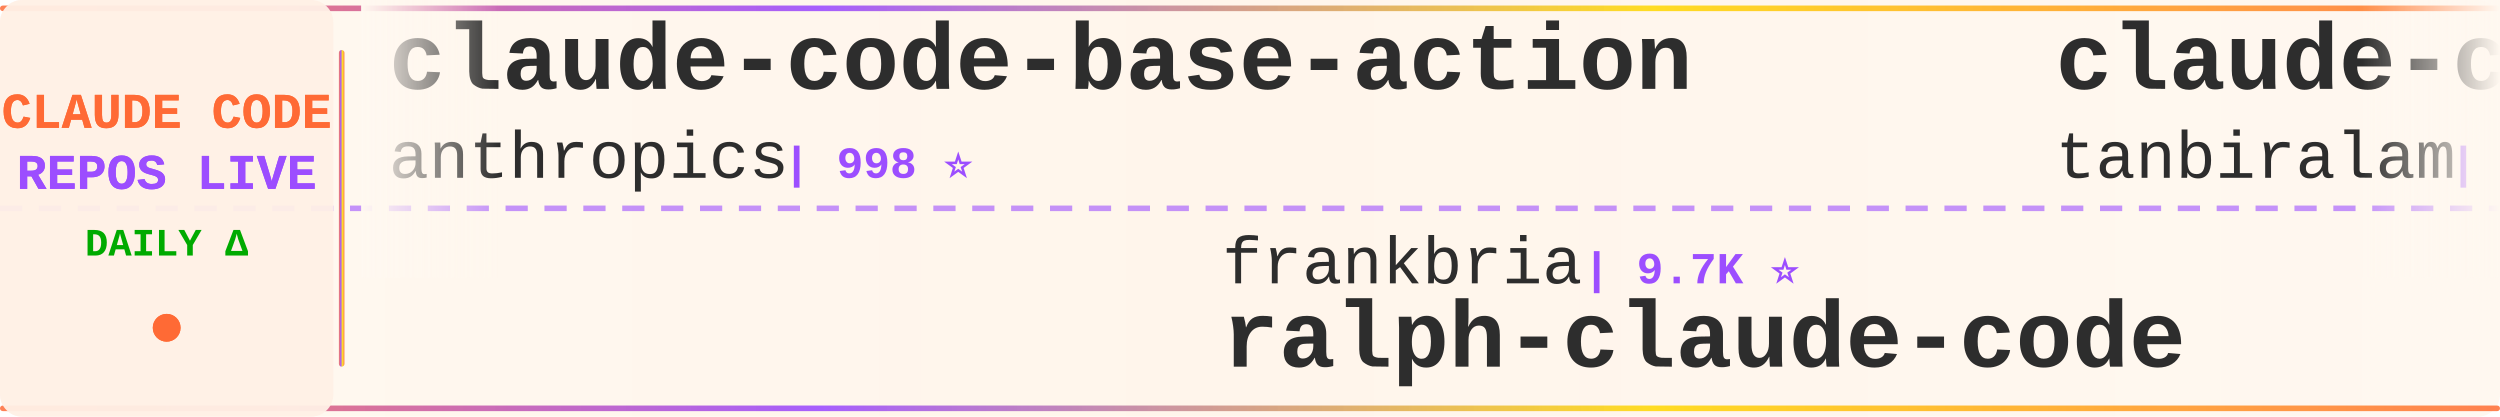
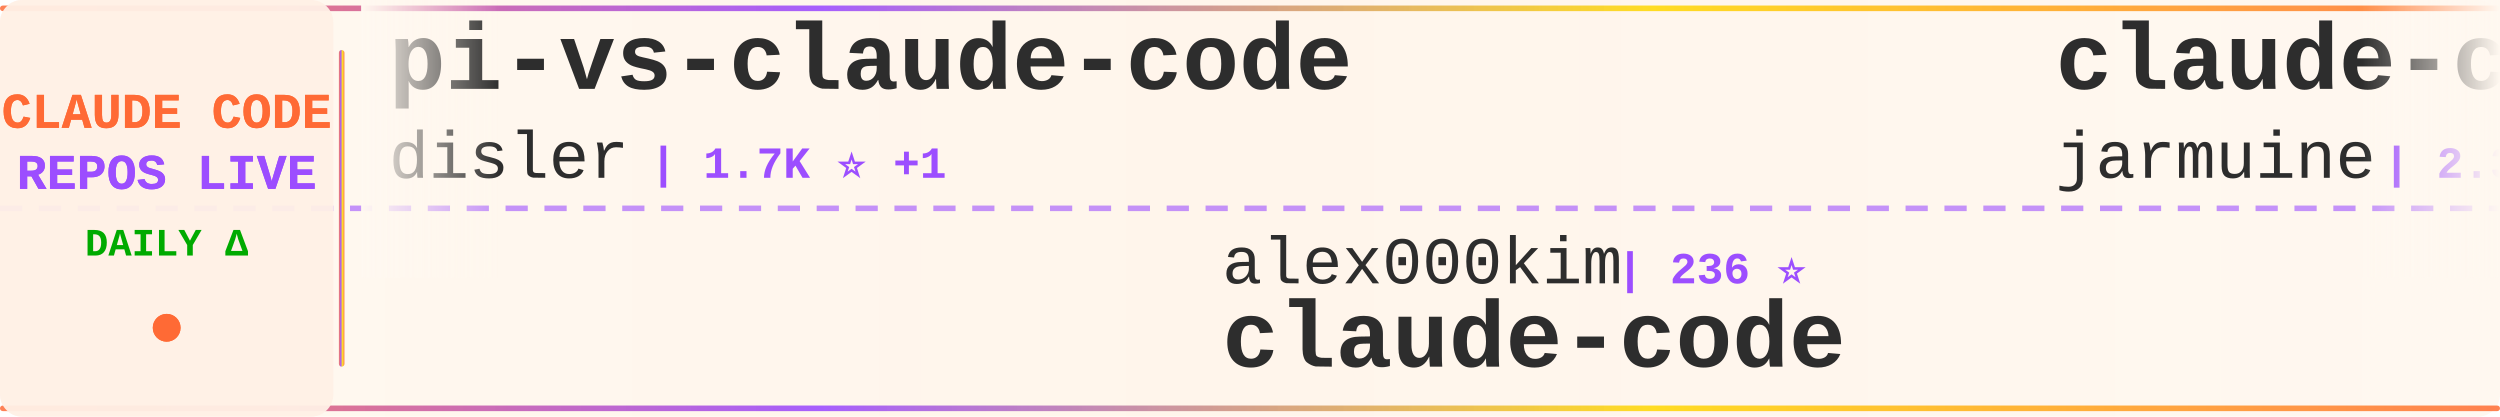
<svg xmlns="http://www.w3.org/2000/svg" width="900" height="150">
  <defs>
    <linearGradient id="tickerBg" x1="0%" y1="0%" x2="100%" y2="0%">
      <stop offset="0%" style="stop-color:#fff8f0;stop-opacity:0.98" />
      <stop offset="50%" style="stop-color:#fff5eb;stop-opacity:1" />
      <stop offset="100%" style="stop-color:#fff8f0;stop-opacity:0.98" />
    </linearGradient>
    <linearGradient id="borderGrad" x1="0%" y1="0%" x2="100%" y2="0%">
      <stop offset="0%" style="stop-color:#FF6B35;stop-opacity:0.85">
        <animate attributeName="stop-opacity" values="0.85;1;0.85" dur="2s" repeatCount="indefinite" />
      </stop>
      <stop offset="33%" style="stop-color:#9C4EFF;stop-opacity:0.9">
        <animate attributeName="stop-opacity" values="0.9;1;0.9" dur="2.2s" repeatCount="indefinite" />
      </stop>
      <stop offset="66%" style="stop-color:#FFD700;stop-opacity:0.85">
        <animate attributeName="stop-opacity" values="0.85;1;0.85" dur="1.8s" repeatCount="indefinite" />
      </stop>
      <stop offset="100%" style="stop-color:#FF6B35;stop-opacity:0.85">
        <animate attributeName="stop-opacity" values="0.85;1;0.85" dur="2s" repeatCount="indefinite" />
      </stop>
    </linearGradient>
    <filter id="textGlow">
      <feGaussianBlur stdDeviation="0.15" result="coloredBlur" />
      <feMerge>
        <feMergeNode in="coloredBlur" />
        <feMergeNode in="SourceGraphic" />
      </feMerge>
    </filter>
    <filter id="metricGlow">
      <feGaussianBlur stdDeviation="0.2" result="coloredBlur" />
      <feMerge>
        <feMergeNode in="coloredBlur" />
        <feMergeNode in="SourceGraphic" />
      </feMerge>
    </filter>
    <linearGradient id="leftFade" x1="0%" y1="0%" x2="100%" y2="0%">
      <stop offset="0%" style="stop-color:#fff8f0;stop-opacity:1" />
      <stop offset="100%" style="stop-color:#fff8f0;stop-opacity:0" />
    </linearGradient>
    <linearGradient id="rightFade" x1="0%" y1="0%" x2="100%" y2="0%">
      <stop offset="0%" style="stop-color:#fff8f0;stop-opacity:0" />
      <stop offset="100%" style="stop-color:#fff8f0;stop-opacity:1" />
    </linearGradient>
  </defs>
  <rect width="900" height="150" fill="url(#tickerBg)" rx="8" />
  <rect x="0" y="2" width="900" height="2" fill="url(#borderGrad)" rx="1" />
  <rect x="0" y="146" width="900" height="2" fill="url(#borderGrad)" rx="1" />
  <line x1="0" y1="75" x2="900" y2="75" stroke="#9C4EFF" stroke-width="2" stroke-dasharray="8 6" opacity="0.6" />
  <rect x="0" y="0" width="120" height="150" fill="#fff0e6" opacity="0.95" rx="8" />
  <text x="60" y="46" font-family="'Courier New', monospace" font-size="18" font-weight="bold" fill="#FF6B35" text-anchor="middle" filter="url(#textGlow)">
    CLAUDE CODE
  </text>
  <text x="60" y="68" font-family="'Courier New', monospace" font-size="18" font-weight="bold" fill="#9C4EFF" text-anchor="middle" filter="url(#textGlow)">
    REPOS LIVE
  </text>
  <text x="60" y="92" font-family="'Courier New', monospace" font-size="14" font-weight="bold" fill="#00aa00" text-anchor="middle">
    DAILY Δ
  </text>
  <circle cx="60" cy="118" r="5" fill="#FF6B35" filter="url(#metricGlow)">
    <animate attributeName="r" values="4;6;4" dur="1.5s" repeatCount="indefinite" />
    <animate attributeName="opacity" values="0.6;1;0.6" dur="1.5s" repeatCount="indefinite" />
  </circle>
  <rect x="122" y="18" width="2" height="114" fill="url(#borderGrad)" rx="1" />
  <clipPath id="tickerClip">
    <rect x="130" y="0" width="770" height="150" />
  </clipPath>
  <g clip-path="url(#tickerClip)">
    <g id="tickerItems">
      <animateTransform attributeName="transform" attributeType="XML" type="translate" from="0 0" to="-3000 0" dur="54s" repeatCount="indefinite" />
      <g transform="translate(0, 0)">
-         <text x="140" y="32" font-family="'Courier New', monospace" font-size="34" font-weight="bold" fill="#2d2d2d">claude-code-base-action</text>
-         <text x="140" y="64" font-family="'Courier New', monospace" font-size="24" font-weight="normal" fill="#2d2d2d" opacity="1.0">anthropics</text>
-         <text x="282" y="64" font-family="'Courier New', monospace" font-size="16" font-weight="bold" fill="#9C4EFF"> | 998 ⭐</text>
+         <text x="140" y="32" font-family="'Courier New', monospace" font-size="34" font-weight="bold" fill="#2d2d2d">pi-vs-claude-code</text>
+         <text x="140" y="64" font-family="'Courier New', monospace" font-size="24" font-weight="normal" fill="#2d2d2d" opacity="1.0">disler</text>
+         <text x="234" y="64" font-family="'Courier New', monospace" font-size="16" font-weight="bold" fill="#9C4EFF"> | 1.7K ⭐ +1</text>
      </g>
      <g transform="translate(300, 0)">
-         <text x="140" y="102" font-family="'Courier New', monospace" font-size="24" font-weight="normal" fill="#2d2d2d" opacity="1.0">frankbria</text>
-         <text x="270" y="102" font-family="'Courier New', monospace" font-size="16" font-weight="bold" fill="#9C4EFF"> | 9.7K ⭐</text>
-         <text x="140" y="132" font-family="'Courier New', monospace" font-size="34" font-weight="bold" fill="#2d2d2d">ralph-claude-code</text>
+         <text x="140" y="102" font-family="'Courier New', monospace" font-size="24" font-weight="normal" fill="#2d2d2d" opacity="1.0">alex000kim</text>
+         <text x="282" y="102" font-family="'Courier New', monospace" font-size="16" font-weight="bold" fill="#9C4EFF"> | 236 ⭐</text>
+         <text x="140" y="132" font-family="'Courier New', monospace" font-size="34" font-weight="bold" fill="#2d2d2d">claude-code</text>
      </g>
      <g transform="translate(600, 0)">
        <text x="140" y="32" font-family="'Courier New', monospace" font-size="34" font-weight="bold" fill="#2d2d2d">claude-code</text>
-         <text x="140" y="64" font-family="'Courier New', monospace" font-size="24" font-weight="normal" fill="#2d2d2d" opacity="1.0">tanbiralam</text>
-         <text x="282" y="64" font-family="'Courier New', monospace" font-size="16" font-weight="bold" fill="#9C4EFF"> | 2.3K ⭐ +1</text>
+         <text x="140" y="64" font-family="'Courier New', monospace" font-size="24" font-weight="normal" fill="#2d2d2d" opacity="1.0">jarmuine</text>
+         <text x="258" y="64" font-family="'Courier New', monospace" font-size="16" font-weight="bold" fill="#9C4EFF"> | 2.3K ⭐</text>
      </g>
      <g transform="translate(900, 0)">
-         <text x="140" y="102" font-family="'Courier New', monospace" font-size="24" font-weight="normal" fill="#2d2d2d" opacity="1.0">VineeTagarwaL-code</text>
-         <text x="378" y="102" font-family="'Courier New', monospace" font-size="16" font-weight="bold" fill="#9C4EFF"> | 273 ⭐</text>
+         <text x="140" y="102" font-family="'Courier New', monospace" font-size="24" font-weight="normal" fill="#2d2d2d" opacity="1.0">WorldFlowAI</text>
+         <text x="294" y="102" font-family="'Courier New', monospace" font-size="16" font-weight="bold" fill="#9C4EFF"> | 4.4K ⭐ +22</text>
+         <text x="140" y="132" font-family="'Courier New', monospace" font-size="34" font-weight="bold" fill="#2d2d2d">everything-claude-code</text>
+       </g>
+       <g transform="translate(1200, 0)">
+         <text x="140" y="32" font-family="'Courier New', monospace" font-size="34" font-weight="bold" fill="#2d2d2d">claude-code-guide</text>
+         <text x="140" y="64" font-family="'Courier New', monospace" font-size="24" font-weight="normal" fill="#2d2d2d" opacity="1.0">Cranot</text>
+         <text x="234" y="64" font-family="'Courier New', monospace" font-size="16" font-weight="bold" fill="#9C4EFF"> | 2.9K ⭐</text>
+       </g>
+       <g transform="translate(1500, 0)">
+         <text x="140" y="102" font-family="'Courier New', monospace" font-size="24" font-weight="normal" fill="#2d2d2d" opacity="1.0">diet103</text>
+         <text x="246" y="102" font-family="'Courier New', monospace" font-size="16" font-weight="bold" fill="#9C4EFF"> | 10.0K ⭐ -2</text>
+         <text x="140" y="132" font-family="'Courier New', monospace" font-size="34" font-weight="bold" fill="#2d2d2d">claude-code-infrastructu...</text>
+       </g>
+       <g transform="translate(1800, 0)">
+         <text x="140" y="32" font-family="'Courier New', monospace" font-size="34" font-weight="bold" fill="#2d2d2d">claude-code-ultimate-gui...</text>
+         <text x="140" y="64" font-family="'Courier New', monospace" font-size="24" font-weight="normal" fill="#2d2d2d" opacity="1.0">FlorianBruniaux</text>
+         <text x="342" y="64" font-family="'Courier New', monospace" font-size="16" font-weight="bold" fill="#9C4EFF"> | 6.1K ⭐ +6</text>
+       </g>
+       <g transform="translate(2100, 0)">
+         <text x="140" y="102" font-family="'Courier New', monospace" font-size="24" font-weight="normal" fill="#2d2d2d" opacity="1.0">Tinkeringg-Lab</text>
+         <text x="330" y="102" font-family="'Courier New', monospace" font-size="16" font-weight="bold" fill="#9C4EFF"> | 215 ⭐</text>
        <text x="140" y="132" font-family="'Courier New', monospace" font-size="34" font-weight="bold" fill="#2d2d2d">claude-code</text>
      </g>
-       <g transform="translate(1200, 0)">
-         <text x="140" y="32" font-family="'Courier New', monospace" font-size="34" font-weight="bold" fill="#2d2d2d">claude-code</text>
-         <text x="140" y="64" font-family="'Courier New', monospace" font-size="24" font-weight="normal" fill="#2d2d2d" opacity="1.0">T-Lab-CUHKSZ</text>
-         <text x="306" y="64" font-family="'Courier New', monospace" font-size="16" font-weight="bold" fill="#9C4EFF"> | 329 ⭐</text>
-       </g>
-       <g transform="translate(1500, 0)">
-         <text x="140" y="102" font-family="'Courier New', monospace" font-size="24" font-weight="normal" fill="#2d2d2d" opacity="1.0">oboard</text>
-         <text x="234" y="102" font-family="'Courier New', monospace" font-size="16" font-weight="bold" fill="#9C4EFF"> | 3.3K ⭐ +2</text>
-         <text x="140" y="132" font-family="'Courier New', monospace" font-size="34" font-weight="bold" fill="#2d2d2d">claude-code-rev</text>
-       </g>
-       <g transform="translate(1800, 0)">
-         <text x="140" y="32" font-family="'Courier New', monospace" font-size="34" font-weight="bold" fill="#2d2d2d">Claude-code</text>
-         <text x="140" y="64" font-family="'Courier New', monospace" font-size="24" font-weight="normal" fill="#2d2d2d" opacity="1.0">zstmfhy</text>
-         <text x="246" y="64" font-family="'Courier New', monospace" font-size="16" font-weight="bold" fill="#9C4EFF"> | 188 ⭐</text>
-       </g>
-       <g transform="translate(2100, 0)">
-         <text x="140" y="102" font-family="'Courier New', monospace" font-size="24" font-weight="normal" fill="#2d2d2d" opacity="1.0">luyao618</text>
-         <text x="258" y="102" font-family="'Courier New', monospace" font-size="16" font-weight="bold" fill="#9C4EFF"> | 1.7K ⭐ +2</text>
-         <text x="140" y="132" font-family="'Courier New', monospace" font-size="34" font-weight="bold" fill="#2d2d2d">Claude-Code-Source-Study</text>
-       </g>
      <g transform="translate(2400, 0)">
-         <text x="140" y="32" font-family="'Courier New', monospace" font-size="34" font-weight="bold" fill="#2d2d2d">claude-code-source</text>
-         <text x="140" y="64" font-family="'Courier New', monospace" font-size="24" font-weight="normal" fill="#2d2d2d" opacity="1.0">AprilNEA</text>
-         <text x="258" y="64" font-family="'Courier New', monospace" font-size="16" font-weight="bold" fill="#9C4EFF"> | 393 ⭐</text>
+         <text x="140" y="32" font-family="'Courier New', monospace" font-size="34" font-weight="bold" fill="#2d2d2d">claude-code-settings</text>
+         <text x="140" y="64" font-family="'Courier New', monospace" font-size="24" font-weight="normal" fill="#2d2d2d" opacity="1.0">feiskyer</text>
+         <text x="258" y="64" font-family="'Courier New', monospace" font-size="16" font-weight="bold" fill="#9C4EFF"> | 1.7K ⭐ -1</text>
      </g>
      <g transform="translate(2700, 0)">
-         <text x="140" y="102" font-family="'Courier New', monospace" font-size="24" font-weight="normal" fill="#2d2d2d" opacity="1.0">hangsman</text>
-         <text x="258" y="102" font-family="'Courier New', monospace" font-size="16" font-weight="bold" fill="#9C4EFF"> | 797 ⭐</text>
-         <text x="140" y="132" font-family="'Courier New', monospace" font-size="34" font-weight="bold" fill="#2d2d2d">claude-code-source</text>
+         <text x="140" y="102" font-family="'Courier New', monospace" font-size="24" font-weight="normal" fill="#2d2d2d" opacity="1.0">Yuyz0112</text>
+         <text x="258" y="102" font-family="'Courier New', monospace" font-size="16" font-weight="bold" fill="#9C4EFF"> | 2.4K ⭐</text>
+         <text x="140" y="132" font-family="'Courier New', monospace" font-size="34" font-weight="bold" fill="#2d2d2d">claude-code-reverse</text>
      </g>
      <g transform="translate(3000, 0)">
-         <text x="140" y="32" font-family="'Courier New', monospace" font-size="34" font-weight="bold" fill="#2d2d2d">claude-code-base-action</text>
-         <text x="140" y="64" font-family="'Courier New', monospace" font-size="24" font-weight="normal" fill="#2d2d2d" opacity="1.0">anthropics</text>
-         <text x="282" y="64" font-family="'Courier New', monospace" font-size="16" font-weight="bold" fill="#9C4EFF"> | 998 ⭐</text>
+         <text x="140" y="32" font-family="'Courier New', monospace" font-size="34" font-weight="bold" fill="#2d2d2d">pi-vs-claude-code</text>
+         <text x="140" y="64" font-family="'Courier New', monospace" font-size="24" font-weight="normal" fill="#2d2d2d" opacity="1.0">disler</text>
+         <text x="234" y="64" font-family="'Courier New', monospace" font-size="16" font-weight="bold" fill="#9C4EFF"> | 1.7K ⭐ +1</text>
      </g>
      <g transform="translate(3300, 0)">
-         <text x="140" y="102" font-family="'Courier New', monospace" font-size="24" font-weight="normal" fill="#2d2d2d" opacity="1.0">frankbria</text>
-         <text x="270" y="102" font-family="'Courier New', monospace" font-size="16" font-weight="bold" fill="#9C4EFF"> | 9.7K ⭐</text>
-         <text x="140" y="132" font-family="'Courier New', monospace" font-size="34" font-weight="bold" fill="#2d2d2d">ralph-claude-code</text>
+         <text x="140" y="102" font-family="'Courier New', monospace" font-size="24" font-weight="normal" fill="#2d2d2d" opacity="1.0">alex000kim</text>
+         <text x="282" y="102" font-family="'Courier New', monospace" font-size="16" font-weight="bold" fill="#9C4EFF"> | 236 ⭐</text>
+         <text x="140" y="132" font-family="'Courier New', monospace" font-size="34" font-weight="bold" fill="#2d2d2d">claude-code</text>
      </g>
      <g transform="translate(3600, 0)">
        <text x="140" y="32" font-family="'Courier New', monospace" font-size="34" font-weight="bold" fill="#2d2d2d">claude-code</text>
-         <text x="140" y="64" font-family="'Courier New', monospace" font-size="24" font-weight="normal" fill="#2d2d2d" opacity="1.0">tanbiralam</text>
-         <text x="282" y="64" font-family="'Courier New', monospace" font-size="16" font-weight="bold" fill="#9C4EFF"> | 2.3K ⭐ +1</text>
+         <text x="140" y="64" font-family="'Courier New', monospace" font-size="24" font-weight="normal" fill="#2d2d2d" opacity="1.0">jarmuine</text>
+         <text x="258" y="64" font-family="'Courier New', monospace" font-size="16" font-weight="bold" fill="#9C4EFF"> | 2.3K ⭐</text>
      </g>
      <g transform="translate(3900, 0)">
-         <text x="140" y="102" font-family="'Courier New', monospace" font-size="24" font-weight="normal" fill="#2d2d2d" opacity="1.0">VineeTagarwaL-code</text>
-         <text x="378" y="102" font-family="'Courier New', monospace" font-size="16" font-weight="bold" fill="#9C4EFF"> | 273 ⭐</text>
-         <text x="140" y="132" font-family="'Courier New', monospace" font-size="34" font-weight="bold" fill="#2d2d2d">claude-code</text>
+         <text x="140" y="102" font-family="'Courier New', monospace" font-size="24" font-weight="normal" fill="#2d2d2d" opacity="1.0">WorldFlowAI</text>
+         <text x="294" y="102" font-family="'Courier New', monospace" font-size="16" font-weight="bold" fill="#9C4EFF"> | 4.4K ⭐ +22</text>
+         <text x="140" y="132" font-family="'Courier New', monospace" font-size="34" font-weight="bold" fill="#2d2d2d">everything-claude-code</text>
      </g>
    </g>
  </g>
  <rect x="130" y="0" width="50" height="100" fill="url(#leftFade)" />
  <rect x="850" y="0" width="50" height="100" fill="url(#rightFade)" />
</svg>
